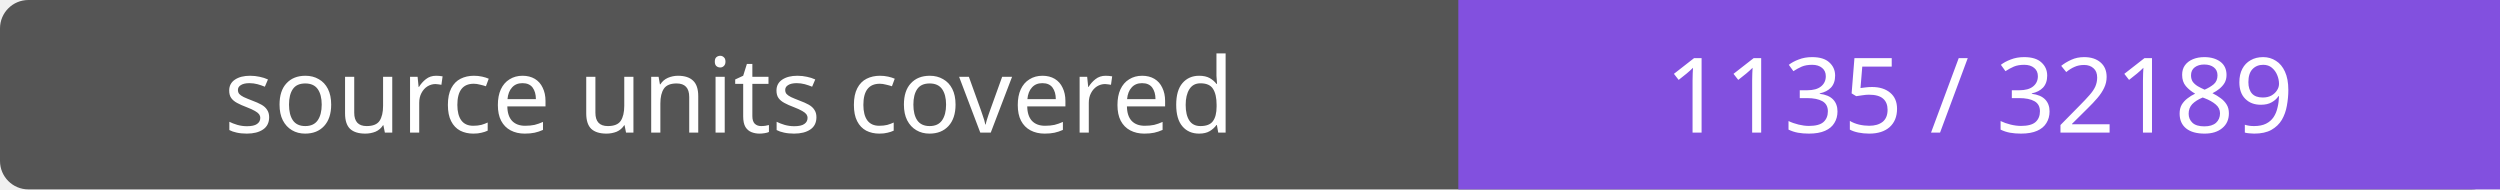
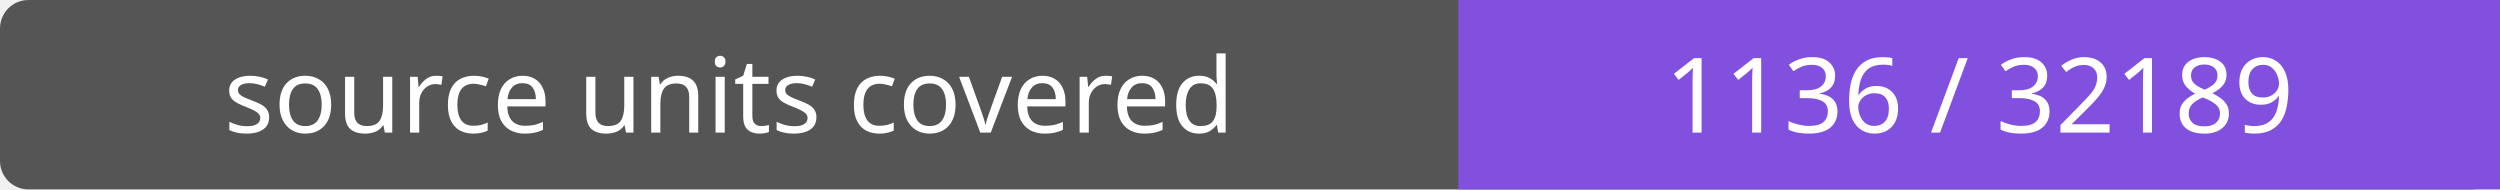
- <svg xmlns="http://www.w3.org/2000/svg" width="264" height="20" role="img" aria-label="source units covered: 1135 / 32189">
+ <svg xmlns="http://www.w3.org/2000/svg" width="264" height="20" role="img" aria-label="source units covered: 1136 / 32189">
  <rect width="264" height="20" rx="3" fill="#555" />
  <path fill="#8250df" d="M154 0h110v20H154z" />
  <g fill="#fff" text-anchor="middle" font-family="Verdana,sans-serif" font-size="11">
    <text x="77.0" y="14">source units covered</text>
-     <text x="209.0" y="14">1135 / 32189</text>
+     <text x="209.0" y="14">1136 / 32189</text>
  </g>
</svg>
